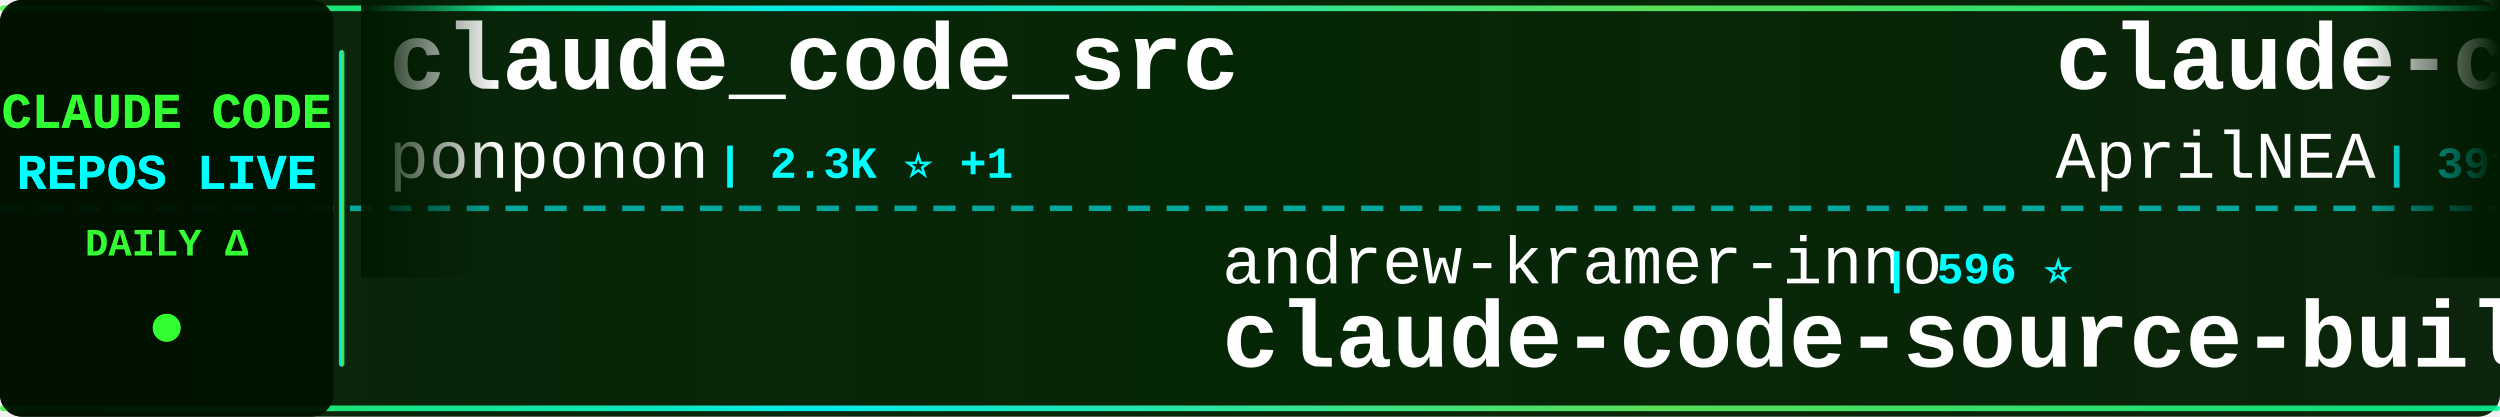
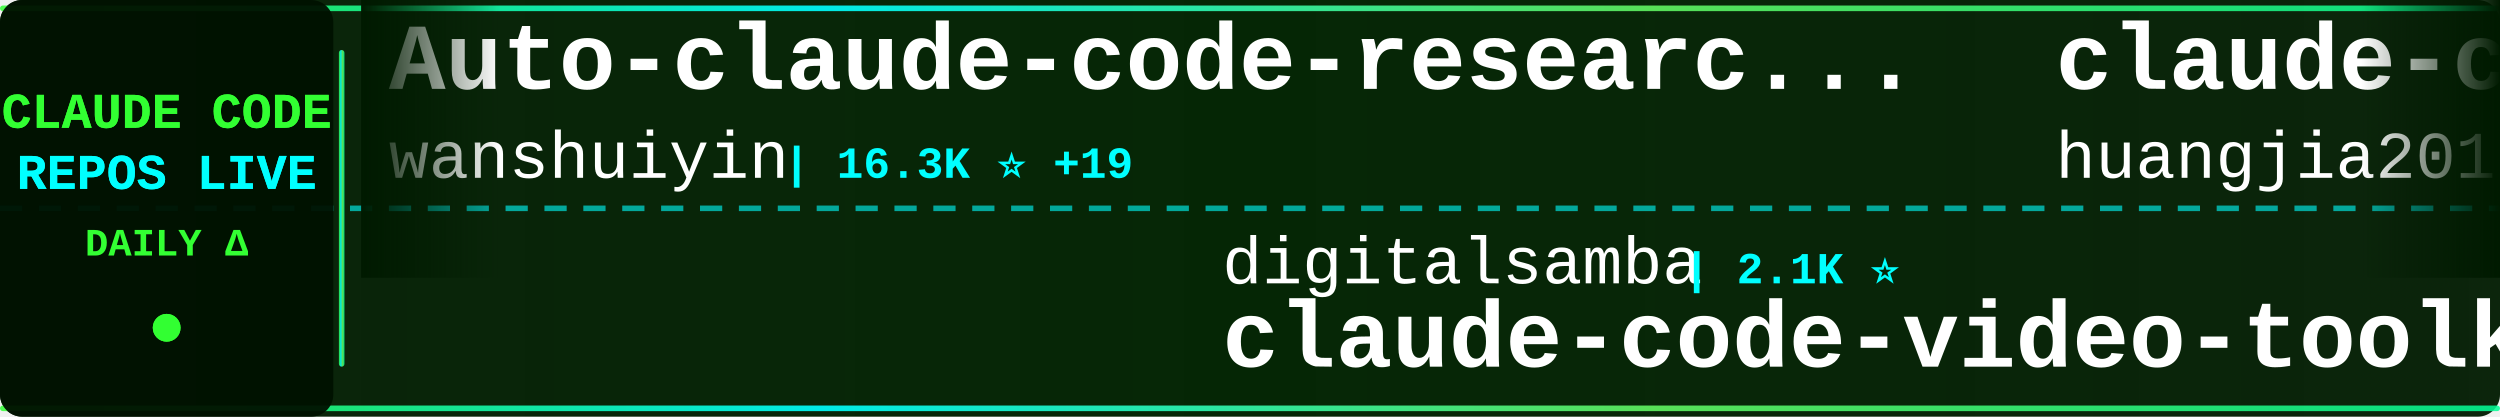
<svg xmlns="http://www.w3.org/2000/svg" width="900" height="150">
  <defs>
    <linearGradient id="tickerBg" x1="0%" y1="0%" x2="100%" y2="0%">
      <stop offset="0%" style="stop-color:#001a00;stop-opacity:0.95" />
      <stop offset="50%" style="stop-color:#002200;stop-opacity:0.98" />
      <stop offset="100%" style="stop-color:#001a00;stop-opacity:0.95" />
    </linearGradient>
    <linearGradient id="borderGrad" x1="0%" y1="0%" x2="100%" y2="0%">
      <stop offset="0%" style="stop-color:#33ff33;stop-opacity:0.85">
        <animate attributeName="stop-opacity" values="0.85;1;0.85" dur="2s" repeatCount="indefinite" />
      </stop>
      <stop offset="33%" style="stop-color:#00ffff;stop-opacity:0.9">
        <animate attributeName="stop-opacity" values="0.9;1;0.9" dur="2.2s" repeatCount="indefinite" />
      </stop>
      <stop offset="66%" style="stop-color:#66ff66;stop-opacity:0.85">
        <animate attributeName="stop-opacity" values="0.85;1;0.85" dur="1.8s" repeatCount="indefinite" />
      </stop>
      <stop offset="100%" style="stop-color:#00ff99;stop-opacity:0.85">
        <animate attributeName="stop-opacity" values="0.85;1;0.85" dur="2s" repeatCount="indefinite" />
      </stop>
    </linearGradient>
    <filter id="textGlow">
      <feGaussianBlur stdDeviation="0.1" result="coloredBlur" />
      <feMerge>
        <feMergeNode in="coloredBlur" />
        <feMergeNode in="SourceGraphic" />
      </feMerge>
    </filter>
    <filter id="metricGlow">
      <feGaussianBlur stdDeviation="0.2" result="coloredBlur" />
      <feMerge>
        <feMergeNode in="coloredBlur" />
        <feMergeNode in="SourceGraphic" />
      </feMerge>
    </filter>
    <linearGradient id="leftFade" x1="0%" y1="0%" x2="100%" y2="0%">
      <stop offset="0%" style="stop-color:#001a00;stop-opacity:1" />
      <stop offset="100%" style="stop-color:#001a00;stop-opacity:0" />
    </linearGradient>
    <linearGradient id="rightFade" x1="0%" y1="0%" x2="100%" y2="0%">
      <stop offset="0%" style="stop-color:#001a00;stop-opacity:0" />
      <stop offset="100%" style="stop-color:#001a00;stop-opacity:1" />
    </linearGradient>
  </defs>
  <rect width="900" height="150" fill="url(#tickerBg)" rx="8" />
  <rect x="0" y="2" width="900" height="2" fill="url(#borderGrad)" rx="1" />
  <rect x="0" y="146" width="900" height="2" fill="url(#borderGrad)" rx="1" />
  <line x1="0" y1="75" x2="900" y2="75" stroke="#00ffff" stroke-width="2" stroke-dasharray="8 6" opacity="0.6" />
  <rect x="0" y="0" width="120" height="150" fill="#001100" opacity="0.95" rx="8" />
  <text x="60" y="46" font-family="'Courier New', monospace" font-size="18" font-weight="bold" fill="#33ff33" text-anchor="middle" filter="url(#textGlow)">
    CLAUDE CODE
  </text>
  <text x="60" y="68" font-family="'Courier New', monospace" font-size="18" font-weight="bold" fill="#00ffff" text-anchor="middle" filter="url(#textGlow)">
    REPOS LIVE
  </text>
  <text x="60" y="92" font-family="'Courier New', monospace" font-size="14" font-weight="bold" fill="#33ff33" text-anchor="middle">
    DAILY Δ
  </text>
  <circle cx="60" cy="118" r="5" fill="#33ff33" filter="url(#metricGlow)">
    <animate attributeName="r" values="4;6;4" dur="1.5s" repeatCount="indefinite" />
    <animate attributeName="opacity" values="0.6;1;0.6" dur="1.5s" repeatCount="indefinite" />
  </circle>
  <rect x="122" y="18" width="2" height="114" fill="url(#borderGrad)" rx="1" />
  <clipPath id="tickerClip">
    <rect x="130" y="0" width="770" height="150" />
  </clipPath>
  <g clip-path="url(#tickerClip)">
    <g id="tickerItems">
      <animateTransform attributeName="transform" attributeType="XML" type="translate" from="0 0" to="-3000 0" dur="54s" repeatCount="indefinite" />
      <g transform="translate(0, 0)">
-         <text x="140" y="32" font-family="'Courier New', monospace" font-size="34" font-weight="bold" fill="#ffffff">claude_code_src</text>
-         <text x="140" y="64" font-family="'Courier New', monospace" font-size="24" font-weight="normal" fill="#ffffff" opacity="1.0">ponponon</text>
-         <text x="258" y="64" font-family="'Courier New', monospace" font-size="16" font-weight="bold" fill="#00ffff"> | 2.3K ⭐ +1</text>
+         <text x="140" y="32" font-family="'Courier New', monospace" font-size="34" font-weight="bold" fill="#ffffff">Auto-claude-code-researc...</text>
+         <text x="140" y="64" font-family="'Courier New', monospace" font-size="24" font-weight="normal" fill="#ffffff" opacity="1.0">wanshuiyin</text>
+         <text x="282" y="64" font-family="'Courier New', monospace" font-size="16" font-weight="bold" fill="#00ffff"> | 16.3K ⭐ +19</text>
      </g>
      <g transform="translate(300, 0)">
-         <text x="140" y="102" font-family="'Courier New', monospace" font-size="24" font-weight="normal" fill="#ffffff" opacity="1.0">andrew-kramer-inno</text>
-         <text x="378" y="102" font-family="'Courier New', monospace" font-size="16" font-weight="bold" fill="#00ffff"> | 596 ⭐</text>
-         <text x="140" y="132" font-family="'Courier New', monospace" font-size="34" font-weight="bold" fill="#ffffff">claude-code-source-build</text>
+         <text x="140" y="102" font-family="'Courier New', monospace" font-size="24" font-weight="normal" fill="#ffffff" opacity="1.0">digitalsamba</text>
+         <text x="306" y="102" font-family="'Courier New', monospace" font-size="16" font-weight="bold" fill="#00ffff"> | 2.1K ⭐</text>
+         <text x="140" y="132" font-family="'Courier New', monospace" font-size="34" font-weight="bold" fill="#ffffff">claude-code-video-toolki...</text>
      </g>
      <g transform="translate(600, 0)">
-         <text x="140" y="32" font-family="'Courier New', monospace" font-size="34" font-weight="bold" fill="#ffffff">claude-code-source</text>
-         <text x="140" y="64" font-family="'Courier New', monospace" font-size="24" font-weight="normal" fill="#ffffff" opacity="1.0">AprilNEA</text>
-         <text x="258" y="64" font-family="'Courier New', monospace" font-size="16" font-weight="bold" fill="#00ffff"> | 391 ⭐</text>
+         <text x="140" y="32" font-family="'Courier New', monospace" font-size="34" font-weight="bold" fill="#ffffff">claude-code-engineering</text>
+         <text x="140" y="64" font-family="'Courier New', monospace" font-size="24" font-weight="normal" fill="#ffffff" opacity="1.0">huangjia2019</text>
+         <text x="306" y="64" font-family="'Courier New', monospace" font-size="16" font-weight="bold" fill="#00ffff"> | 1.1K ⭐ +2</text>
      </g>
      <g transform="translate(900, 0)">
-         <text x="140" y="102" font-family="'Courier New', monospace" font-size="24" font-weight="normal" fill="#ffffff" opacity="1.0">frankbria</text>
-         <text x="270" y="102" font-family="'Courier New', monospace" font-size="16" font-weight="bold" fill="#00ffff"> | 9.6K ⭐ +1</text>
-         <text x="140" y="132" font-family="'Courier New', monospace" font-size="34" font-weight="bold" fill="#ffffff">ralph-claude-code</text>
+         <text x="140" y="102" font-family="'Courier New', monospace" font-size="24" font-weight="normal" fill="#ffffff" opacity="1.0">ponponon</text>
+         <text x="258" y="102" font-family="'Courier New', monospace" font-size="16" font-weight="bold" fill="#00ffff"> | 2.3K ⭐</text>
+         <text x="140" y="132" font-family="'Courier New', monospace" font-size="34" font-weight="bold" fill="#ffffff">claude_code_src</text>
      </g>
      <g transform="translate(1200, 0)">
-         <text x="140" y="32" font-family="'Courier New', monospace" font-size="34" font-weight="bold" fill="#ffffff">Claude-Code</text>
-         <text x="140" y="64" font-family="'Courier New', monospace" font-size="24" font-weight="normal" fill="#ffffff" opacity="1.0">pengchengneo</text>
-         <text x="306" y="64" font-family="'Courier New', monospace" font-size="16" font-weight="bold" fill="#00ffff"> | 1.8K ⭐</text>
+         <text x="140" y="32" font-family="'Courier New', monospace" font-size="34" font-weight="bold" fill="#ffffff">claude-code-from-scratch</text>
+         <text x="140" y="64" font-family="'Courier New', monospace" font-size="24" font-weight="normal" fill="#ffffff" opacity="1.0">Windy3f3f3f3f</text>
+         <text x="318" y="64" font-family="'Courier New', monospace" font-size="16" font-weight="bold" fill="#00ffff"> | 2.7K ⭐ +2</text>
      </g>
      <g transform="translate(1500, 0)">
-         <text x="140" y="102" font-family="'Courier New', monospace" font-size="24" font-weight="normal" fill="#ffffff" opacity="1.0">VoltAgent</text>
-         <text x="270" y="102" font-family="'Courier New', monospace" font-size="16" font-weight="bold" fill="#00ffff"> | 25.2K ⭐ +9</text>
-         <text x="140" y="132" font-family="'Courier New', monospace" font-size="34" font-weight="bold" fill="#ffffff">awesome-claude-code-suba...</text>
+         <text x="140" y="102" font-family="'Courier New', monospace" font-size="24" font-weight="normal" fill="#ffffff" opacity="1.0">KPR111</text>
+         <text x="234" y="102" font-family="'Courier New', monospace" font-size="16" font-weight="bold" fill="#00ffff"> | 18 ⭐</text>
+         <text x="140" y="132" font-family="'Courier New', monospace" font-size="34" font-weight="bold" fill="#ffffff">Claude-Code</text>
      </g>
      <g transform="translate(1800, 0)">
-         <text x="140" y="32" font-family="'Courier New', monospace" font-size="34" font-weight="bold" fill="#ffffff">claude-code-settings</text>
-         <text x="140" y="64" font-family="'Courier New', monospace" font-size="24" font-weight="normal" fill="#ffffff" opacity="1.0">feiskyer</text>
-         <text x="258" y="64" font-family="'Courier New', monospace" font-size="16" font-weight="bold" fill="#00ffff"> | 1.7K ⭐</text>
+         <text x="140" y="32" font-family="'Courier New', monospace" font-size="34" font-weight="bold" fill="#ffffff">sc-claude-code-files</text>
+         <text x="140" y="64" font-family="'Courier New', monospace" font-size="24" font-weight="normal" fill="#ffffff" opacity="1.0">https-deeplearning-ai</text>
+         <text x="414" y="64" font-family="'Courier New', monospace" font-size="16" font-weight="bold" fill="#00ffff"> | 549 ⭐</text>
      </g>
      <g transform="translate(2100, 0)">
-         <text x="140" y="102" font-family="'Courier New', monospace" font-size="24" font-weight="normal" fill="#ffffff" opacity="1.0">ccplugins</text>
-         <text x="270" y="102" font-family="'Courier New', monospace" font-size="16" font-weight="bold" fill="#00ffff"> | 946 ⭐ +1</text>
-         <text x="140" y="132" font-family="'Courier New', monospace" font-size="34" font-weight="bold" fill="#ffffff">awesome-claude-code-plug...</text>
+         <text x="140" y="102" font-family="'Courier New', monospace" font-size="24" font-weight="normal" fill="#ffffff" opacity="1.0">pedrohcgs</text>
+         <text x="270" y="102" font-family="'Courier New', monospace" font-size="16" font-weight="bold" fill="#00ffff"> | 1.6K ⭐</text>
+         <text x="140" y="132" font-family="'Courier New', monospace" font-size="34" font-weight="bold" fill="#ffffff">claude-code-my-workflow</text>
      </g>
      <g transform="translate(2400, 0)">
-         <text x="140" y="32" font-family="'Courier New', monospace" font-size="34" font-weight="bold" fill="#ffffff">claude-code-webui</text>
-         <text x="140" y="64" font-family="'Courier New', monospace" font-size="24" font-weight="normal" fill="#ffffff" opacity="1.0">sugyan</text>
-         <text x="234" y="64" font-family="'Courier New', monospace" font-size="16" font-weight="bold" fill="#00ffff"> | 1.1K ⭐</text>
+         <text x="140" y="32" font-family="'Courier New', monospace" font-size="34" font-weight="bold" fill="#ffffff">claude-code-guide</text>
+         <text x="140" y="64" font-family="'Courier New', monospace" font-size="24" font-weight="normal" fill="#ffffff" opacity="1.0">zebbern</text>
+         <text x="246" y="64" font-family="'Courier New', monospace" font-size="16" font-weight="bold" fill="#00ffff"> | 4.6K ⭐</text>
      </g>
      <g transform="translate(2700, 0)">
-         <text x="140" y="102" font-family="'Courier New', monospace" font-size="24" font-weight="normal" fill="#ffffff" opacity="1.0">ding113</text>
-         <text x="246" y="102" font-family="'Courier New', monospace" font-size="16" font-weight="bold" fill="#00ffff"> | 3.4K ⭐ +2</text>
-         <text x="140" y="132" font-family="'Courier New', monospace" font-size="34" font-weight="bold" fill="#ffffff">claude-code-hub</text>
+         <text x="140" y="102" font-family="'Courier New', monospace" font-size="24" font-weight="normal" fill="#ffffff" opacity="1.0">affaan-m</text>
+         <text x="258" y="102" font-family="'Courier New', monospace" font-size="16" font-weight="bold" fill="#00ffff"> | 261.5K ⭐ +216</text>
+         <text x="140" y="132" font-family="'Courier New', monospace" font-size="34" font-weight="bold" fill="#ffffff">ECC</text>
      </g>
      <g transform="translate(3000, 0)">
-         <text x="140" y="32" font-family="'Courier New', monospace" font-size="34" font-weight="bold" fill="#ffffff">claude_code_src</text>
-         <text x="140" y="64" font-family="'Courier New', monospace" font-size="24" font-weight="normal" fill="#ffffff" opacity="1.0">ponponon</text>
-         <text x="258" y="64" font-family="'Courier New', monospace" font-size="16" font-weight="bold" fill="#00ffff"> | 2.3K ⭐ +1</text>
+         <text x="140" y="32" font-family="'Courier New', monospace" font-size="34" font-weight="bold" fill="#ffffff">Auto-claude-code-researc...</text>
+         <text x="140" y="64" font-family="'Courier New', monospace" font-size="24" font-weight="normal" fill="#ffffff" opacity="1.0">wanshuiyin</text>
+         <text x="282" y="64" font-family="'Courier New', monospace" font-size="16" font-weight="bold" fill="#00ffff"> | 16.3K ⭐ +19</text>
      </g>
      <g transform="translate(3300, 0)">
-         <text x="140" y="102" font-family="'Courier New', monospace" font-size="24" font-weight="normal" fill="#ffffff" opacity="1.0">andrew-kramer-inno</text>
-         <text x="378" y="102" font-family="'Courier New', monospace" font-size="16" font-weight="bold" fill="#00ffff"> | 596 ⭐</text>
-         <text x="140" y="132" font-family="'Courier New', monospace" font-size="34" font-weight="bold" fill="#ffffff">claude-code-source-build</text>
+         <text x="140" y="102" font-family="'Courier New', monospace" font-size="24" font-weight="normal" fill="#ffffff" opacity="1.0">digitalsamba</text>
+         <text x="306" y="102" font-family="'Courier New', monospace" font-size="16" font-weight="bold" fill="#00ffff"> | 2.1K ⭐</text>
+         <text x="140" y="132" font-family="'Courier New', monospace" font-size="34" font-weight="bold" fill="#ffffff">claude-code-video-toolki...</text>
      </g>
      <g transform="translate(3600, 0)">
-         <text x="140" y="32" font-family="'Courier New', monospace" font-size="34" font-weight="bold" fill="#ffffff">claude-code-source</text>
-         <text x="140" y="64" font-family="'Courier New', monospace" font-size="24" font-weight="normal" fill="#ffffff" opacity="1.0">AprilNEA</text>
-         <text x="258" y="64" font-family="'Courier New', monospace" font-size="16" font-weight="bold" fill="#00ffff"> | 391 ⭐</text>
+         <text x="140" y="32" font-family="'Courier New', monospace" font-size="34" font-weight="bold" fill="#ffffff">claude-code-engineering</text>
+         <text x="140" y="64" font-family="'Courier New', monospace" font-size="24" font-weight="normal" fill="#ffffff" opacity="1.0">huangjia2019</text>
+         <text x="306" y="64" font-family="'Courier New', monospace" font-size="16" font-weight="bold" fill="#00ffff"> | 1.1K ⭐ +2</text>
      </g>
      <g transform="translate(3900, 0)">
-         <text x="140" y="102" font-family="'Courier New', monospace" font-size="24" font-weight="normal" fill="#ffffff" opacity="1.0">frankbria</text>
-         <text x="270" y="102" font-family="'Courier New', monospace" font-size="16" font-weight="bold" fill="#00ffff"> | 9.6K ⭐ +1</text>
-         <text x="140" y="132" font-family="'Courier New', monospace" font-size="34" font-weight="bold" fill="#ffffff">ralph-claude-code</text>
+         <text x="140" y="102" font-family="'Courier New', monospace" font-size="24" font-weight="normal" fill="#ffffff" opacity="1.0">ponponon</text>
+         <text x="258" y="102" font-family="'Courier New', monospace" font-size="16" font-weight="bold" fill="#00ffff"> | 2.3K ⭐</text>
+         <text x="140" y="132" font-family="'Courier New', monospace" font-size="34" font-weight="bold" fill="#ffffff">claude_code_src</text>
      </g>
    </g>
  </g>
  <rect x="130" y="0" width="50" height="100" fill="url(#leftFade)" />
  <rect x="850" y="0" width="50" height="100" fill="url(#rightFade)" />
</svg>
